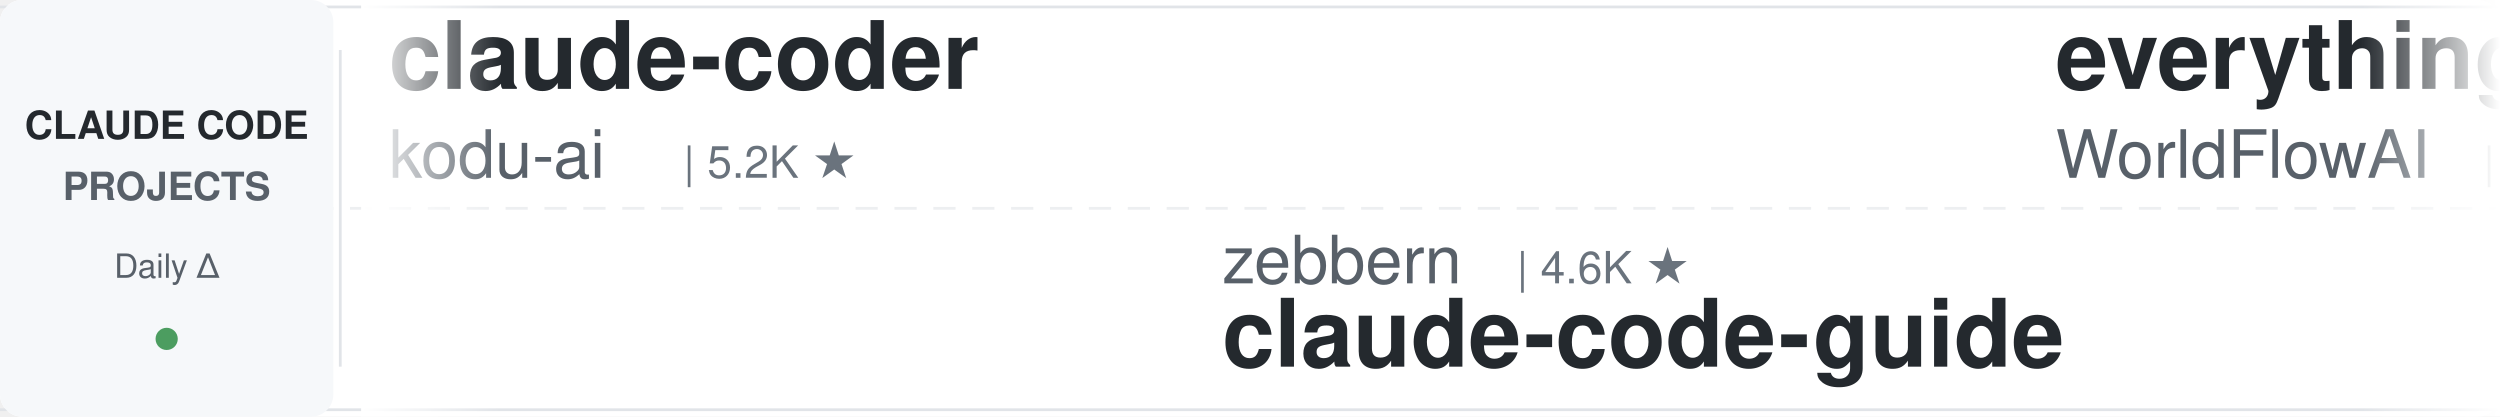
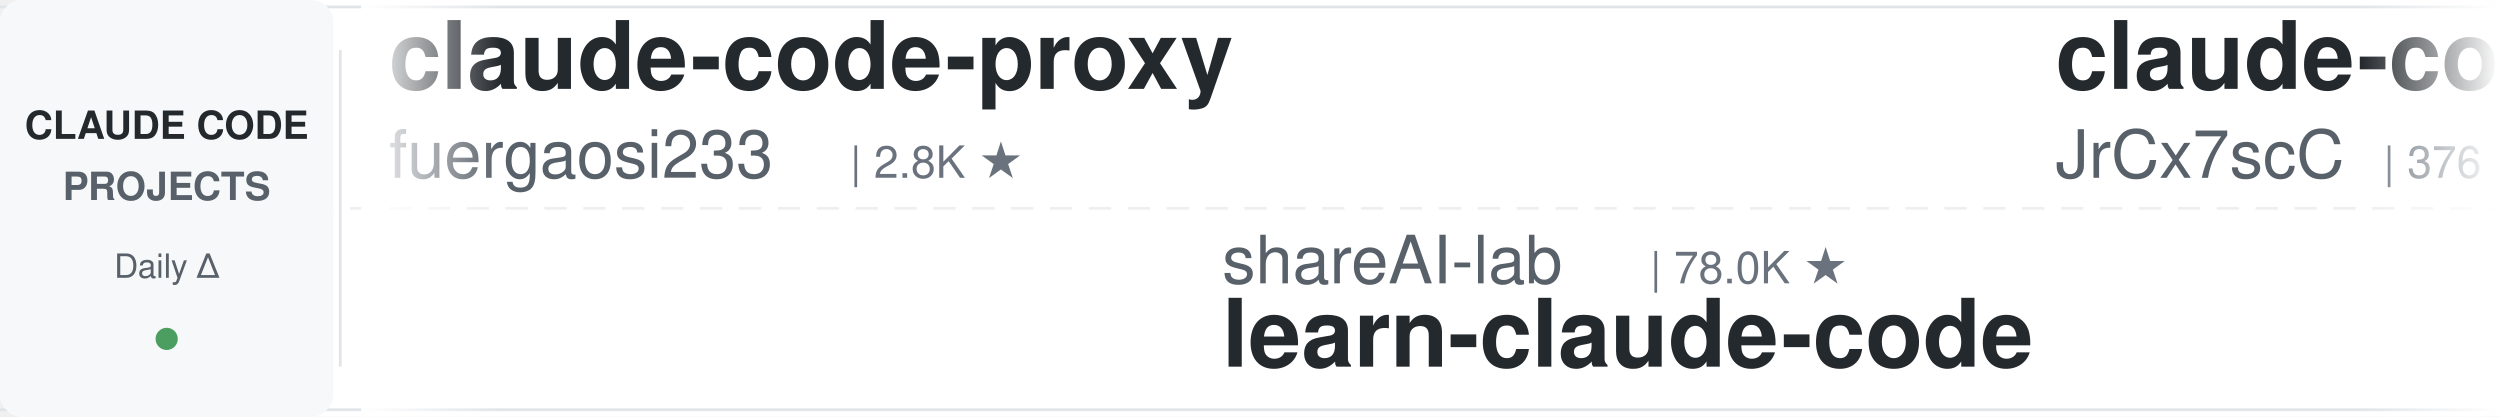
<svg xmlns="http://www.w3.org/2000/svg" width="900" height="150">
  <defs>
    <linearGradient id="leftFade" x1="0%" y1="0%" x2="100%" y2="0%">
      <stop offset="0%" style="stop-color:#ffffff;stop-opacity:1" />
      <stop offset="100%" style="stop-color:#ffffff;stop-opacity:0" />
    </linearGradient>
    <linearGradient id="rightFade" x1="0%" y1="0%" x2="100%" y2="0%">
      <stop offset="0%" style="stop-color:#ffffff;stop-opacity:0" />
      <stop offset="100%" style="stop-color:#ffffff;stop-opacity:1" />
    </linearGradient>
  </defs>
  <rect width="900" height="150" fill="#ffffff" rx="8" />
  <rect x="0" y="2" width="900" height="1" fill="#e1e4e8" />
  <rect x="0" y="147" width="900" height="1" fill="#e1e4e8" />
  <line x1="0" y1="75" x2="900" y2="75" stroke="#e1e4e8" stroke-width="1" stroke-dasharray="8 6" opacity="0.6" />
  <rect x="0" y="0" width="120" height="150" fill="#f6f8fa" rx="8" />
  <text x="60" y="50" font-family="-apple-system, BlinkMacSystemFont, 'Segoe UI', Helvetica, Arial, sans-serif" font-size="14" font-weight="600" fill="#24292e" text-anchor="middle">CLAUDE CODE</text>
  <text x="60" y="72" font-family="-apple-system, BlinkMacSystemFont, 'Segoe UI', Helvetica, Arial, sans-serif" font-size="14" font-weight="600" fill="#586069" text-anchor="middle">PROJECTS</text>
  <text x="60" y="100" font-family="-apple-system, BlinkMacSystemFont, 'Segoe UI', Helvetica, Arial, sans-serif" font-size="12" font-weight="500" fill="#586069" text-anchor="middle">Daily Δ</text>
  <circle cx="60" cy="122" r="4" fill="#22863a" opacity="0.8" />
  <rect x="122" y="18" width="1" height="114" fill="#e1e4e8" />
  <clipPath id="tickerClip">
    <rect x="130" y="0" width="770" height="150" />
  </clipPath>
  <g clip-path="url(#tickerClip)">
    <g id="tickerItems">
      <animateTransform attributeName="transform" attributeType="XML" type="translate" from="0 0" to="-3000 0" dur="54s" repeatCount="indefinite" />
      <g transform="translate(0, 0)">
-         <text x="140" y="32" font-family="-apple-system, BlinkMacSystemFont, 'Segoe UI', Helvetica, Arial, sans-serif" font-size="34" font-weight="600" fill="#24292e">claude-coder</text>
-         <text x="140" y="64" font-family="-apple-system, BlinkMacSystemFont, 'Segoe UI', Helvetica, Arial, sans-serif" font-size="24" font-weight="400" fill="#586069">kodu-ai</text>
-         <text x="246" y="64" font-family="-apple-system, BlinkMacSystemFont, 'Segoe UI', Helvetica, Arial, sans-serif" font-size="16" font-weight="500" fill="#6a737d">| 5.2K ★</text>
+         <text x="140" y="32" font-family="-apple-system, BlinkMacSystemFont, 'Segoe UI', Helvetica, Arial, sans-serif" font-size="34" font-weight="600" fill="#24292e">claude-code-proxy</text>
+         <text x="140" y="64" font-family="-apple-system, BlinkMacSystemFont, 'Segoe UI', Helvetica, Arial, sans-serif" font-size="24" font-weight="400" fill="#586069">fuergaosi233</text>
+         <text x="306" y="64" font-family="-apple-system, BlinkMacSystemFont, 'Segoe UI', Helvetica, Arial, sans-serif" font-size="16" font-weight="500" fill="#6a737d">| 2.8K ★</text>
      </g>
      <g transform="translate(300, 0)">
-         <text x="140" y="102" font-family="-apple-system, BlinkMacSystemFont, 'Segoe UI', Helvetica, Arial, sans-serif" font-size="24" font-weight="400" fill="#586069">zebbern</text>
-         <text x="246" y="102" font-family="-apple-system, BlinkMacSystemFont, 'Segoe UI', Helvetica, Arial, sans-serif" font-size="16" font-weight="500" fill="#6a737d">| 4.6K ★</text>
-         <text x="140" y="132" font-family="-apple-system, BlinkMacSystemFont, 'Segoe UI', Helvetica, Arial, sans-serif" font-size="34" font-weight="600" fill="#24292e">claude-code-guide</text>
+         <text x="140" y="102" font-family="-apple-system, BlinkMacSystemFont, 'Segoe UI', Helvetica, Arial, sans-serif" font-size="24" font-weight="400" fill="#586069">shareAI-lab</text>
+         <text x="294" y="102" font-family="-apple-system, BlinkMacSystemFont, 'Segoe UI', Helvetica, Arial, sans-serif" font-size="16" font-weight="500" fill="#6a737d">| 78.0K ★</text>
+         <text x="140" y="132" font-family="-apple-system, BlinkMacSystemFont, 'Segoe UI', Helvetica, Arial, sans-serif" font-size="34" font-weight="600" fill="#24292e">learn-claude-code</text>
      </g>
      <g transform="translate(600, 0)">
-         <text x="140" y="32" font-family="-apple-system, BlinkMacSystemFont, 'Segoe UI', Helvetica, Arial, sans-serif" font-size="34" font-weight="600" fill="#24292e">everything-claude-code</text>
-         <text x="140" y="64" font-family="-apple-system, BlinkMacSystemFont, 'Segoe UI', Helvetica, Arial, sans-serif" font-size="24" font-weight="400" fill="#586069">WorldFlowAI</text>
-         <text x="294" y="64" font-family="-apple-system, BlinkMacSystemFont, 'Segoe UI', Helvetica, Arial, sans-serif" font-size="16" font-weight="500" fill="#6a737d">| 4.0K ★</text>
+         <text x="140" y="32" font-family="-apple-system, BlinkMacSystemFont, 'Segoe UI', Helvetica, Arial, sans-serif" font-size="34" font-weight="600" fill="#24292e">claude-code-source</text>
+         <text x="140" y="64" font-family="-apple-system, BlinkMacSystemFont, 'Segoe UI', Helvetica, Arial, sans-serif" font-size="24" font-weight="400" fill="#586069">JrCx7scC</text>
+         <text x="258" y="64" font-family="-apple-system, BlinkMacSystemFont, 'Segoe UI', Helvetica, Arial, sans-serif" font-size="16" font-weight="500" fill="#6a737d">| 376 ★</text>
      </g>
      <g transform="translate(900, 0)">
-         <text x="140" y="102" font-family="-apple-system, BlinkMacSystemFont, 'Segoe UI', Helvetica, Arial, sans-serif" font-size="24" font-weight="400" fill="#586069">fuergaosi233</text>
-         <text x="306" y="102" font-family="-apple-system, BlinkMacSystemFont, 'Segoe UI', Helvetica, Arial, sans-serif" font-size="16" font-weight="500" fill="#6a737d">| 2.8K ★</text>
-         <text x="140" y="132" font-family="-apple-system, BlinkMacSystemFont, 'Segoe UI', Helvetica, Arial, sans-serif" font-size="34" font-weight="600" fill="#24292e">claude-code-proxy</text>
+         <text x="140" y="102" font-family="-apple-system, BlinkMacSystemFont, 'Segoe UI', Helvetica, Arial, sans-serif" font-size="24" font-weight="400" fill="#586069">LING71671</text>
+         <text x="270" y="102" font-family="-apple-system, BlinkMacSystemFont, 'Segoe UI', Helvetica, Arial, sans-serif" font-size="16" font-weight="500" fill="#6a737d">| 962 ★</text>
+         <text x="140" y="132" font-family="-apple-system, BlinkMacSystemFont, 'Segoe UI', Helvetica, Arial, sans-serif" font-size="34" font-weight="600" fill="#24292e">Open-ClaudeCode</text>
      </g>
      <g transform="translate(1200, 0)">
-         <text x="140" y="32" font-family="-apple-system, BlinkMacSystemFont, 'Segoe UI', Helvetica, Arial, sans-serif" font-size="34" font-weight="600" fill="#24292e">claude-code-telegram</text>
-         <text x="140" y="64" font-family="-apple-system, BlinkMacSystemFont, 'Segoe UI', Helvetica, Arial, sans-serif" font-size="24" font-weight="400" fill="#586069">overwirehq</text>
-         <text x="282" y="64" font-family="-apple-system, BlinkMacSystemFont, 'Segoe UI', Helvetica, Arial, sans-serif" font-size="16" font-weight="500" fill="#6a737d">| 2.8K ★</text>
+         <text x="140" y="32" font-family="-apple-system, BlinkMacSystemFont, 'Segoe UI', Helvetica, Arial, sans-serif" font-size="34" font-weight="600" fill="#24292e">Claude-Code-Usage-Monito...</text>
+         <text x="140" y="64" font-family="-apple-system, BlinkMacSystemFont, 'Segoe UI', Helvetica, Arial, sans-serif" font-size="24" font-weight="400" fill="#586069">Maciek-roboblog</text>
+         <text x="342" y="64" font-family="-apple-system, BlinkMacSystemFont, 'Segoe UI', Helvetica, Arial, sans-serif" font-size="16" font-weight="500" fill="#6a737d">| 8.7K ★</text>
      </g>
      <g transform="translate(1500, 0)">
+         <text x="140" y="102" font-family="-apple-system, BlinkMacSystemFont, 'Segoe UI', Helvetica, Arial, sans-serif" font-size="24" font-weight="400" fill="#586069">ding113</text>
+         <text x="246" y="102" font-family="-apple-system, BlinkMacSystemFont, 'Segoe UI', Helvetica, Arial, sans-serif" font-size="16" font-weight="500" fill="#6a737d">| 3.4K ★</text>
+         <text x="140" y="132" font-family="-apple-system, BlinkMacSystemFont, 'Segoe UI', Helvetica, Arial, sans-serif" font-size="34" font-weight="600" fill="#24292e">claude-code-hub</text>
+       </g>
+       <g transform="translate(1800, 0)">
+         <text x="140" y="32" font-family="-apple-system, BlinkMacSystemFont, 'Segoe UI', Helvetica, Arial, sans-serif" font-size="34" font-weight="600" fill="#24292e">claude-code-spec-workflo...</text>
+         <text x="140" y="64" font-family="-apple-system, BlinkMacSystemFont, 'Segoe UI', Helvetica, Arial, sans-serif" font-size="24" font-weight="400" fill="#586069">Pimzino</text>
+         <text x="246" y="64" font-family="-apple-system, BlinkMacSystemFont, 'Segoe UI', Helvetica, Arial, sans-serif" font-size="16" font-weight="500" fill="#6a737d">| 3.9K ★</text>
+       </g>
+       <g transform="translate(2100, 0)">
        <text x="140" y="102" font-family="-apple-system, BlinkMacSystemFont, 'Segoe UI', Helvetica, Arial, sans-serif" font-size="24" font-weight="400" fill="#586069">anthropics</text>
        <text x="282" y="102" font-family="-apple-system, BlinkMacSystemFont, 'Segoe UI', Helvetica, Arial, sans-serif" font-size="16" font-weight="500" fill="#6a737d">| 9.4K ★</text>
        <text x="140" y="132" font-family="-apple-system, BlinkMacSystemFont, 'Segoe UI', Helvetica, Arial, sans-serif" font-size="34" font-weight="600" fill="#24292e">claude-code-action</text>
      </g>
-       <g transform="translate(1800, 0)">
-         <text x="140" y="32" font-family="-apple-system, BlinkMacSystemFont, 'Segoe UI', Helvetica, Arial, sans-serif" font-size="34" font-weight="600" fill="#24292e">claude-code-prompts</text>
-         <text x="140" y="64" font-family="-apple-system, BlinkMacSystemFont, 'Segoe UI', Helvetica, Arial, sans-serif" font-size="24" font-weight="400" fill="#586069">repowise-dev</text>
-         <text x="306" y="64" font-family="-apple-system, BlinkMacSystemFont, 'Segoe UI', Helvetica, Arial, sans-serif" font-size="16" font-weight="500" fill="#6a737d">| 1.2K ★</text>
+       <g transform="translate(2400, 0)">
+         <text x="140" y="32" font-family="-apple-system, BlinkMacSystemFont, 'Segoe UI', Helvetica, Arial, sans-serif" font-size="34" font-weight="600" fill="#24292e">ECC</text>
+         <text x="140" y="64" font-family="-apple-system, BlinkMacSystemFont, 'Segoe UI', Helvetica, Arial, sans-serif" font-size="24" font-weight="400" fill="#586069">affaan-m</text>
+         <text x="258" y="64" font-family="-apple-system, BlinkMacSystemFont, 'Segoe UI', Helvetica, Arial, sans-serif" font-size="16" font-weight="500" fill="#6a737d">| 272.5K ★</text>
      </g>
-       <g transform="translate(2100, 0)">
+       <g transform="translate(2700, 0)">
+         <text x="140" y="102" font-family="-apple-system, BlinkMacSystemFont, 'Segoe UI', Helvetica, Arial, sans-serif" font-size="24" font-weight="400" fill="#586069">VILA-Lab</text>
+         <text x="258" y="102" font-family="-apple-system, BlinkMacSystemFont, 'Segoe UI', Helvetica, Arial, sans-serif" font-size="16" font-weight="500" fill="#6a737d">| 2.1K ★</text>
+         <text x="140" y="132" font-family="-apple-system, BlinkMacSystemFont, 'Segoe UI', Helvetica, Arial, sans-serif" font-size="34" font-weight="600" fill="#24292e">Dive-into-Claude-Code</text>
+       </g>
+       <g transform="translate(3000, 0)">
+         <text x="140" y="32" font-family="-apple-system, BlinkMacSystemFont, 'Segoe UI', Helvetica, Arial, sans-serif" font-size="34" font-weight="600" fill="#24292e">claude-code-proxy</text>
+         <text x="140" y="64" font-family="-apple-system, BlinkMacSystemFont, 'Segoe UI', Helvetica, Arial, sans-serif" font-size="24" font-weight="400" fill="#586069">fuergaosi233</text>
+         <text x="306" y="64" font-family="-apple-system, BlinkMacSystemFont, 'Segoe UI', Helvetica, Arial, sans-serif" font-size="16" font-weight="500" fill="#6a737d">| 2.8K ★</text>
+       </g>
+       <g transform="translate(3300, 0)">
+         <text x="140" y="102" font-family="-apple-system, BlinkMacSystemFont, 'Segoe UI', Helvetica, Arial, sans-serif" font-size="24" font-weight="400" fill="#586069">shareAI-lab</text>
+         <text x="294" y="102" font-family="-apple-system, BlinkMacSystemFont, 'Segoe UI', Helvetica, Arial, sans-serif" font-size="16" font-weight="500" fill="#6a737d">| 78.0K ★</text>
+         <text x="140" y="132" font-family="-apple-system, BlinkMacSystemFont, 'Segoe UI', Helvetica, Arial, sans-serif" font-size="34" font-weight="600" fill="#24292e">learn-claude-code</text>
+       </g>
+       <g transform="translate(3600, 0)">
+         <text x="140" y="32" font-family="-apple-system, BlinkMacSystemFont, 'Segoe UI', Helvetica, Arial, sans-serif" font-size="34" font-weight="600" fill="#24292e">claude-code-source</text>
+         <text x="140" y="64" font-family="-apple-system, BlinkMacSystemFont, 'Segoe UI', Helvetica, Arial, sans-serif" font-size="24" font-weight="400" fill="#586069">JrCx7scC</text>
+         <text x="258" y="64" font-family="-apple-system, BlinkMacSystemFont, 'Segoe UI', Helvetica, Arial, sans-serif" font-size="16" font-weight="500" fill="#6a737d">| 376 ★</text>
+       </g>
+       <g transform="translate(3900, 0)">
        <text x="140" y="102" font-family="-apple-system, BlinkMacSystemFont, 'Segoe UI', Helvetica, Arial, sans-serif" font-size="24" font-weight="400" fill="#586069">LING71671</text>
        <text x="270" y="102" font-family="-apple-system, BlinkMacSystemFont, 'Segoe UI', Helvetica, Arial, sans-serif" font-size="16" font-weight="500" fill="#6a737d">| 962 ★</text>
        <text x="140" y="132" font-family="-apple-system, BlinkMacSystemFont, 'Segoe UI', Helvetica, Arial, sans-serif" font-size="34" font-weight="600" fill="#24292e">Open-ClaudeCode</text>
-       </g>
-       <g transform="translate(2400, 0)">
-         <text x="140" y="32" font-family="-apple-system, BlinkMacSystemFont, 'Segoe UI', Helvetica, Arial, sans-serif" font-size="34" font-weight="600" fill="#24292e">claude-code-source</text>
-         <text x="140" y="64" font-family="-apple-system, BlinkMacSystemFont, 'Segoe UI', Helvetica, Arial, sans-serif" font-size="24" font-weight="400" fill="#586069">hangsman</text>
-         <text x="258" y="64" font-family="-apple-system, BlinkMacSystemFont, 'Segoe UI', Helvetica, Arial, sans-serif" font-size="16" font-weight="500" fill="#6a737d">| 797 ★</text>
-       </g>
-       <g transform="translate(2700, 0)">
-         <text x="140" y="102" font-family="-apple-system, BlinkMacSystemFont, 'Segoe UI', Helvetica, Arial, sans-serif" font-size="24" font-weight="400" fill="#586069">ponponon</text>
-         <text x="258" y="102" font-family="-apple-system, BlinkMacSystemFont, 'Segoe UI', Helvetica, Arial, sans-serif" font-size="16" font-weight="500" fill="#6a737d">| 2.3K ★</text>
-         <text x="140" y="132" font-family="-apple-system, BlinkMacSystemFont, 'Segoe UI', Helvetica, Arial, sans-serif" font-size="34" font-weight="600" fill="#24292e">claude_code_src</text>
-       </g>
-       <g transform="translate(3000, 0)">
-         <text x="140" y="32" font-family="-apple-system, BlinkMacSystemFont, 'Segoe UI', Helvetica, Arial, sans-serif" font-size="34" font-weight="600" fill="#24292e">claude-coder</text>
-         <text x="140" y="64" font-family="-apple-system, BlinkMacSystemFont, 'Segoe UI', Helvetica, Arial, sans-serif" font-size="24" font-weight="400" fill="#586069">kodu-ai</text>
-         <text x="246" y="64" font-family="-apple-system, BlinkMacSystemFont, 'Segoe UI', Helvetica, Arial, sans-serif" font-size="16" font-weight="500" fill="#6a737d">| 5.2K ★</text>
-       </g>
-       <g transform="translate(3300, 0)">
-         <text x="140" y="102" font-family="-apple-system, BlinkMacSystemFont, 'Segoe UI', Helvetica, Arial, sans-serif" font-size="24" font-weight="400" fill="#586069">zebbern</text>
-         <text x="246" y="102" font-family="-apple-system, BlinkMacSystemFont, 'Segoe UI', Helvetica, Arial, sans-serif" font-size="16" font-weight="500" fill="#6a737d">| 4.6K ★</text>
-         <text x="140" y="132" font-family="-apple-system, BlinkMacSystemFont, 'Segoe UI', Helvetica, Arial, sans-serif" font-size="34" font-weight="600" fill="#24292e">claude-code-guide</text>
-       </g>
-       <g transform="translate(3600, 0)">
-         <text x="140" y="32" font-family="-apple-system, BlinkMacSystemFont, 'Segoe UI', Helvetica, Arial, sans-serif" font-size="34" font-weight="600" fill="#24292e">everything-claude-code</text>
-         <text x="140" y="64" font-family="-apple-system, BlinkMacSystemFont, 'Segoe UI', Helvetica, Arial, sans-serif" font-size="24" font-weight="400" fill="#586069">WorldFlowAI</text>
-         <text x="294" y="64" font-family="-apple-system, BlinkMacSystemFont, 'Segoe UI', Helvetica, Arial, sans-serif" font-size="16" font-weight="500" fill="#6a737d">| 4.0K ★</text>
-       </g>
-       <g transform="translate(3900, 0)">
-         <text x="140" y="102" font-family="-apple-system, BlinkMacSystemFont, 'Segoe UI', Helvetica, Arial, sans-serif" font-size="24" font-weight="400" fill="#586069">fuergaosi233</text>
-         <text x="306" y="102" font-family="-apple-system, BlinkMacSystemFont, 'Segoe UI', Helvetica, Arial, sans-serif" font-size="16" font-weight="500" fill="#6a737d">| 2.8K ★</text>
-         <text x="140" y="132" font-family="-apple-system, BlinkMacSystemFont, 'Segoe UI', Helvetica, Arial, sans-serif" font-size="34" font-weight="600" fill="#24292e">claude-code-proxy</text>
      </g>
    </g>
  </g>
  <rect x="130" y="0" width="50" height="150" fill="url(#leftFade)" />
  <rect x="850" y="0" width="50" height="150" fill="url(#rightFade)" />
</svg>
